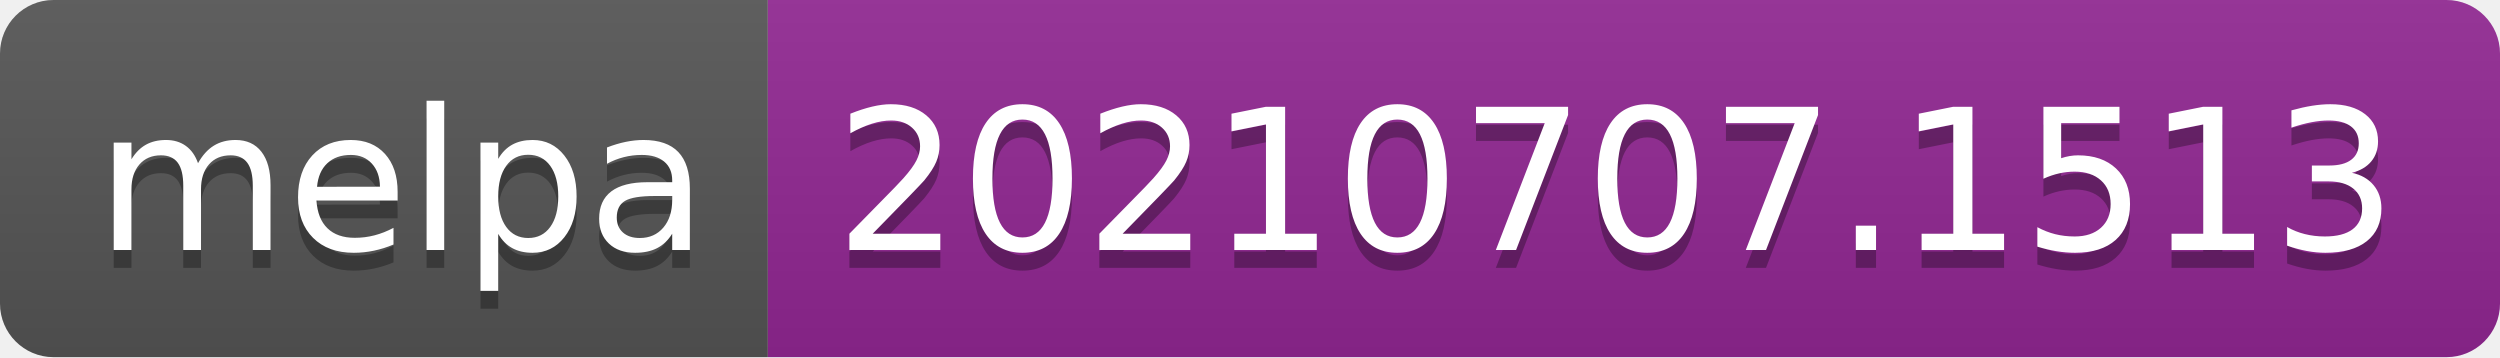
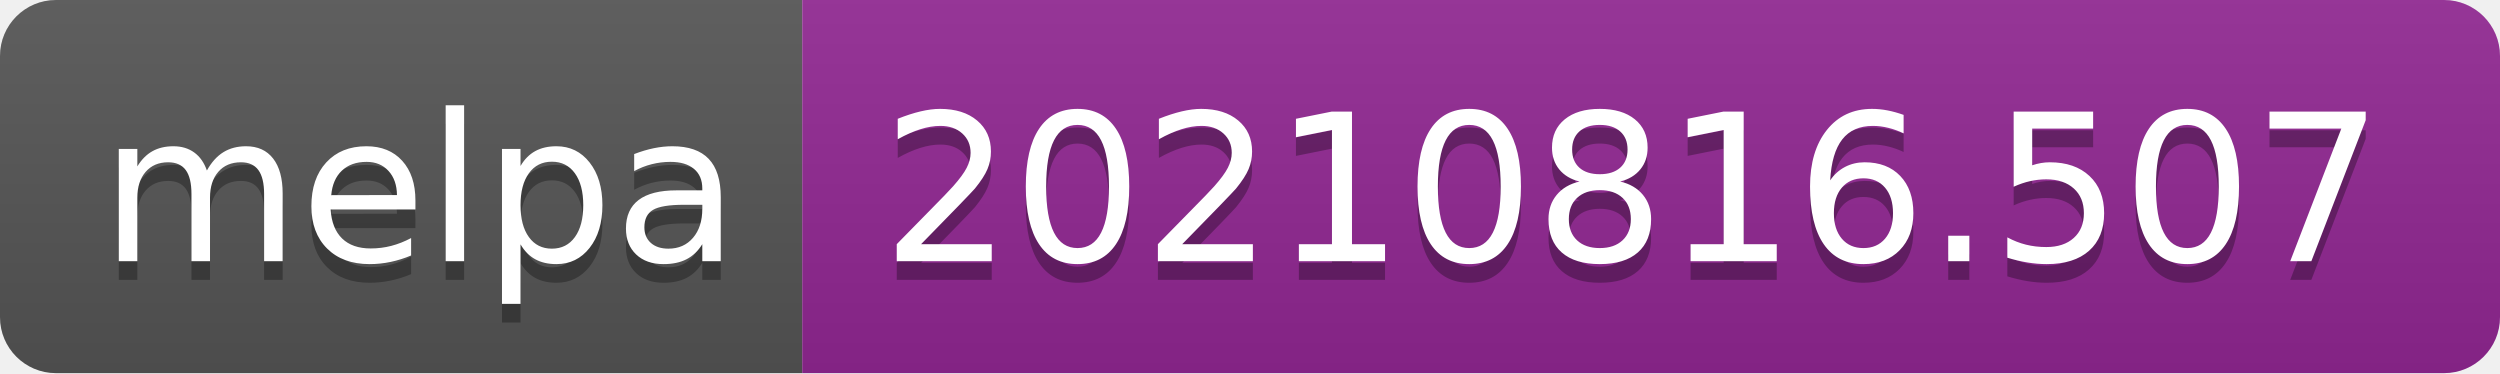
- <svg xmlns="http://www.w3.org/2000/svg" width="140" height="20" role="img" aria-label="melpa: 20210707.1513">
+ <svg xmlns="http://www.w3.org/2000/svg" width="134" height="20" role="img" aria-label="melpa: 20210816.507">
  <linearGradient id="s" x2="0" y2="100%">
    <stop offset="0" stop-color="#bbb" stop-opacity=".1" />
    <stop offset="1" stop-opacity=".1" />
  </linearGradient>
  <clipPath id="r">
-     <rect width="140" height="20" rx="3" fill="#fff" />
+     <rect width="134" height="20" rx="3" fill="#fff" />
  </clipPath>
  <g clip-path="url(#r)">
    <rect width="43" height="20" fill="#555" />
-     <rect x="43" width="97" height="20" fill="#922793" />
-     <rect width="140" height="20" fill="url(#s)" />
+     <rect x="43" width="91" height="20" fill="#922793" />
+     <rect width="134" height="20" fill="url(#s)" />
  </g>
  <g fill="#fff" text-anchor="middle" font-family="Verdana,Geneva,DejaVu Sans,sans-serif" text-rendering="geometricPrecision" font-size="110">
    <text aria-hidden="true" x="225" y="150" fill="#010101" fill-opacity=".3" transform="scale(.1)" textLength="330">melpa</text>
    <text x="225" y="140" transform="scale(.1)" fill="#fff" textLength="330">melpa</text>
-     <text aria-hidden="true" x="905" y="150" fill="#010101" fill-opacity=".3" transform="scale(.1)" textLength="870">20210707.1513</text>
-     <text x="905" y="140" transform="scale(.1)" fill="#fff" textLength="870">20210707.1513</text>
+     <text aria-hidden="true" x="875" y="150" fill="#010101" fill-opacity=".3" transform="scale(.1)" textLength="810">20210816.507</text>
+     <text x="875" y="140" transform="scale(.1)" fill="#fff" textLength="810">20210816.507</text>
  </g>
</svg>
